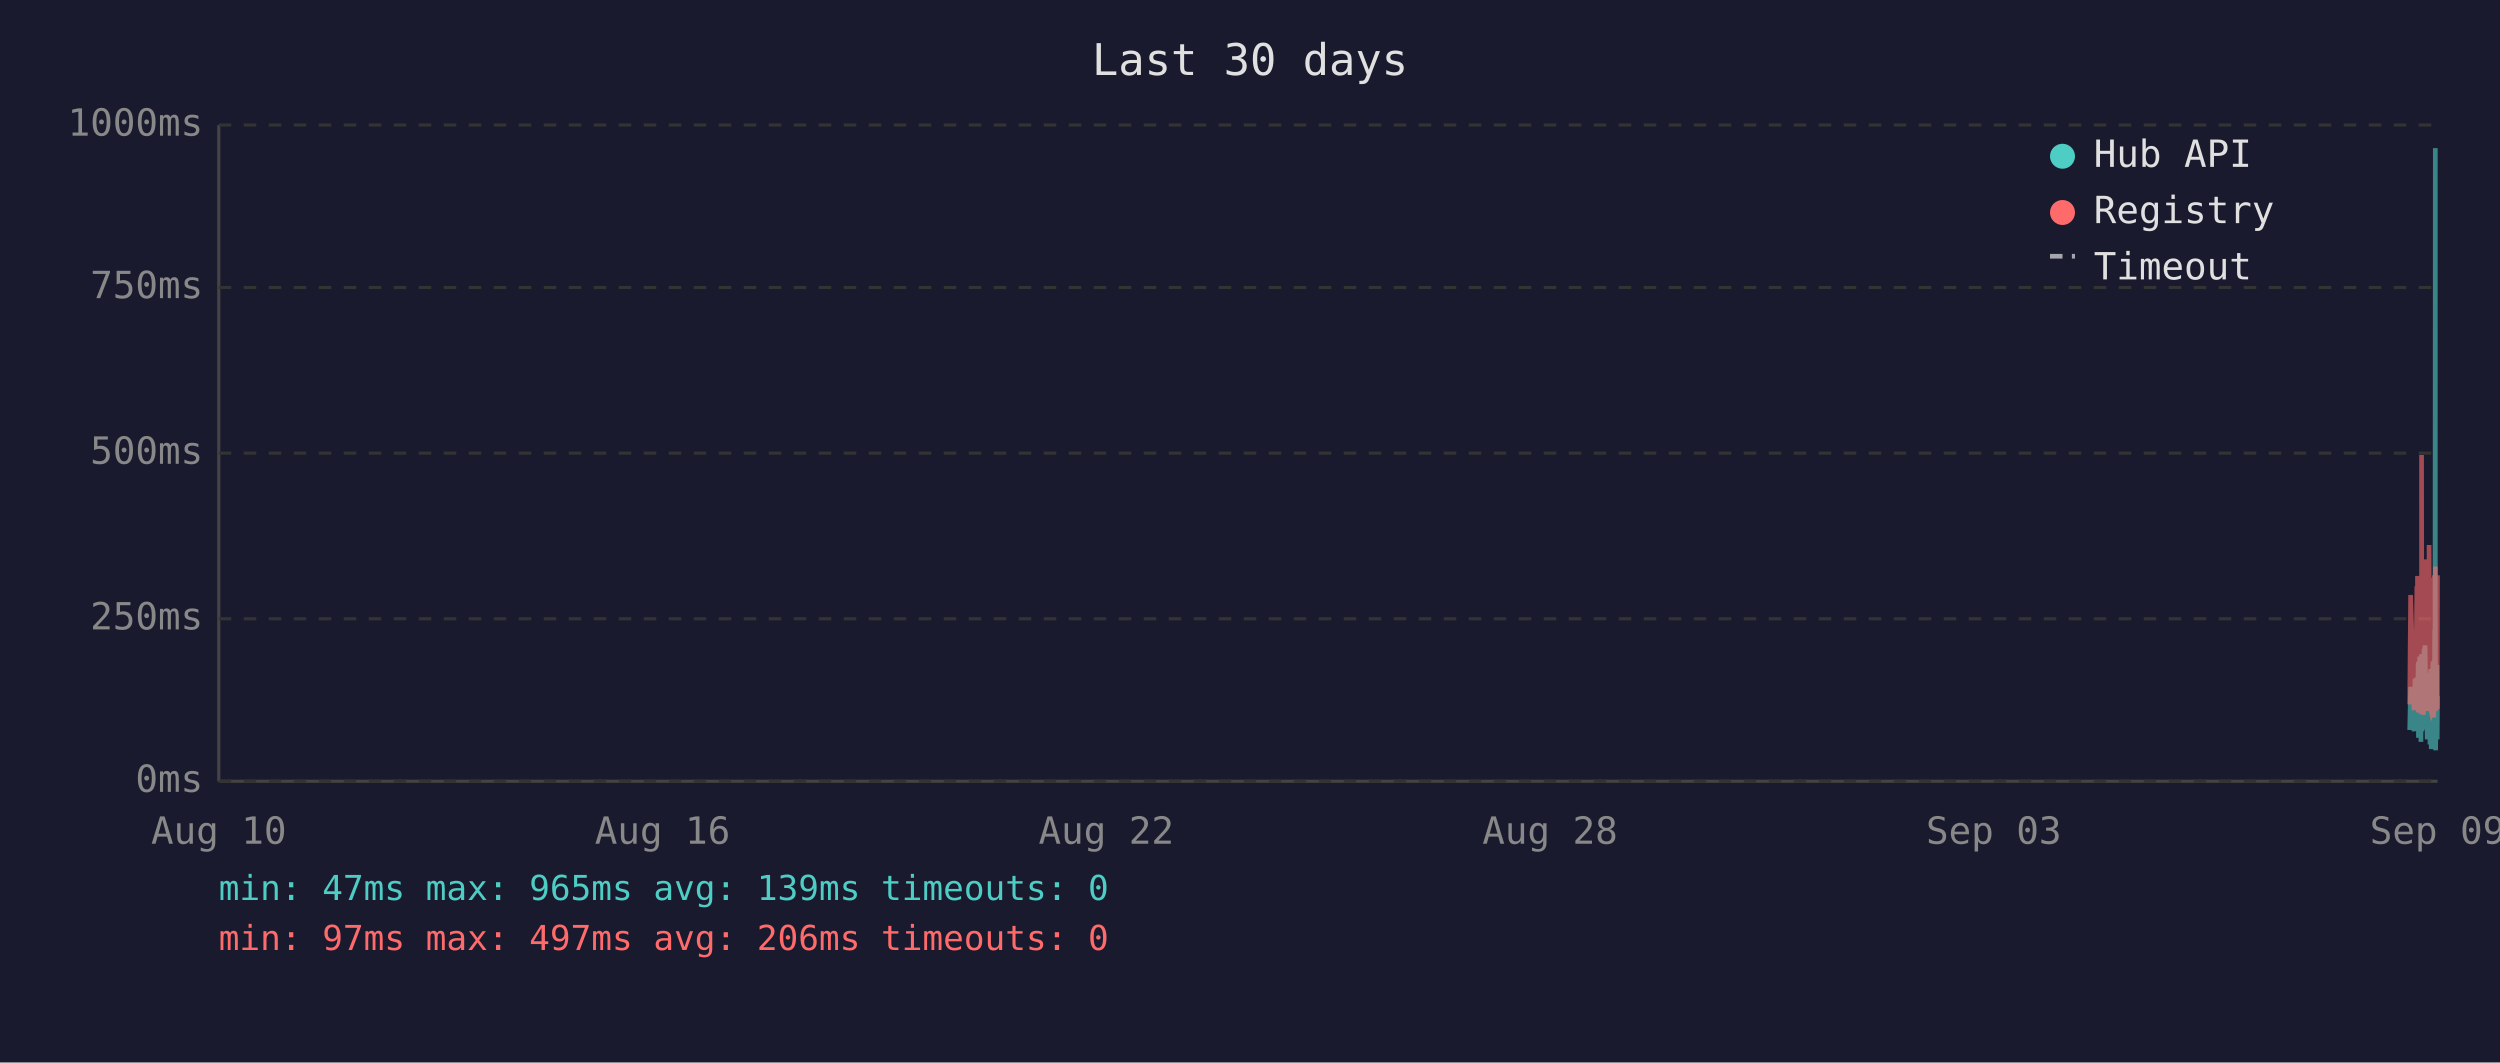
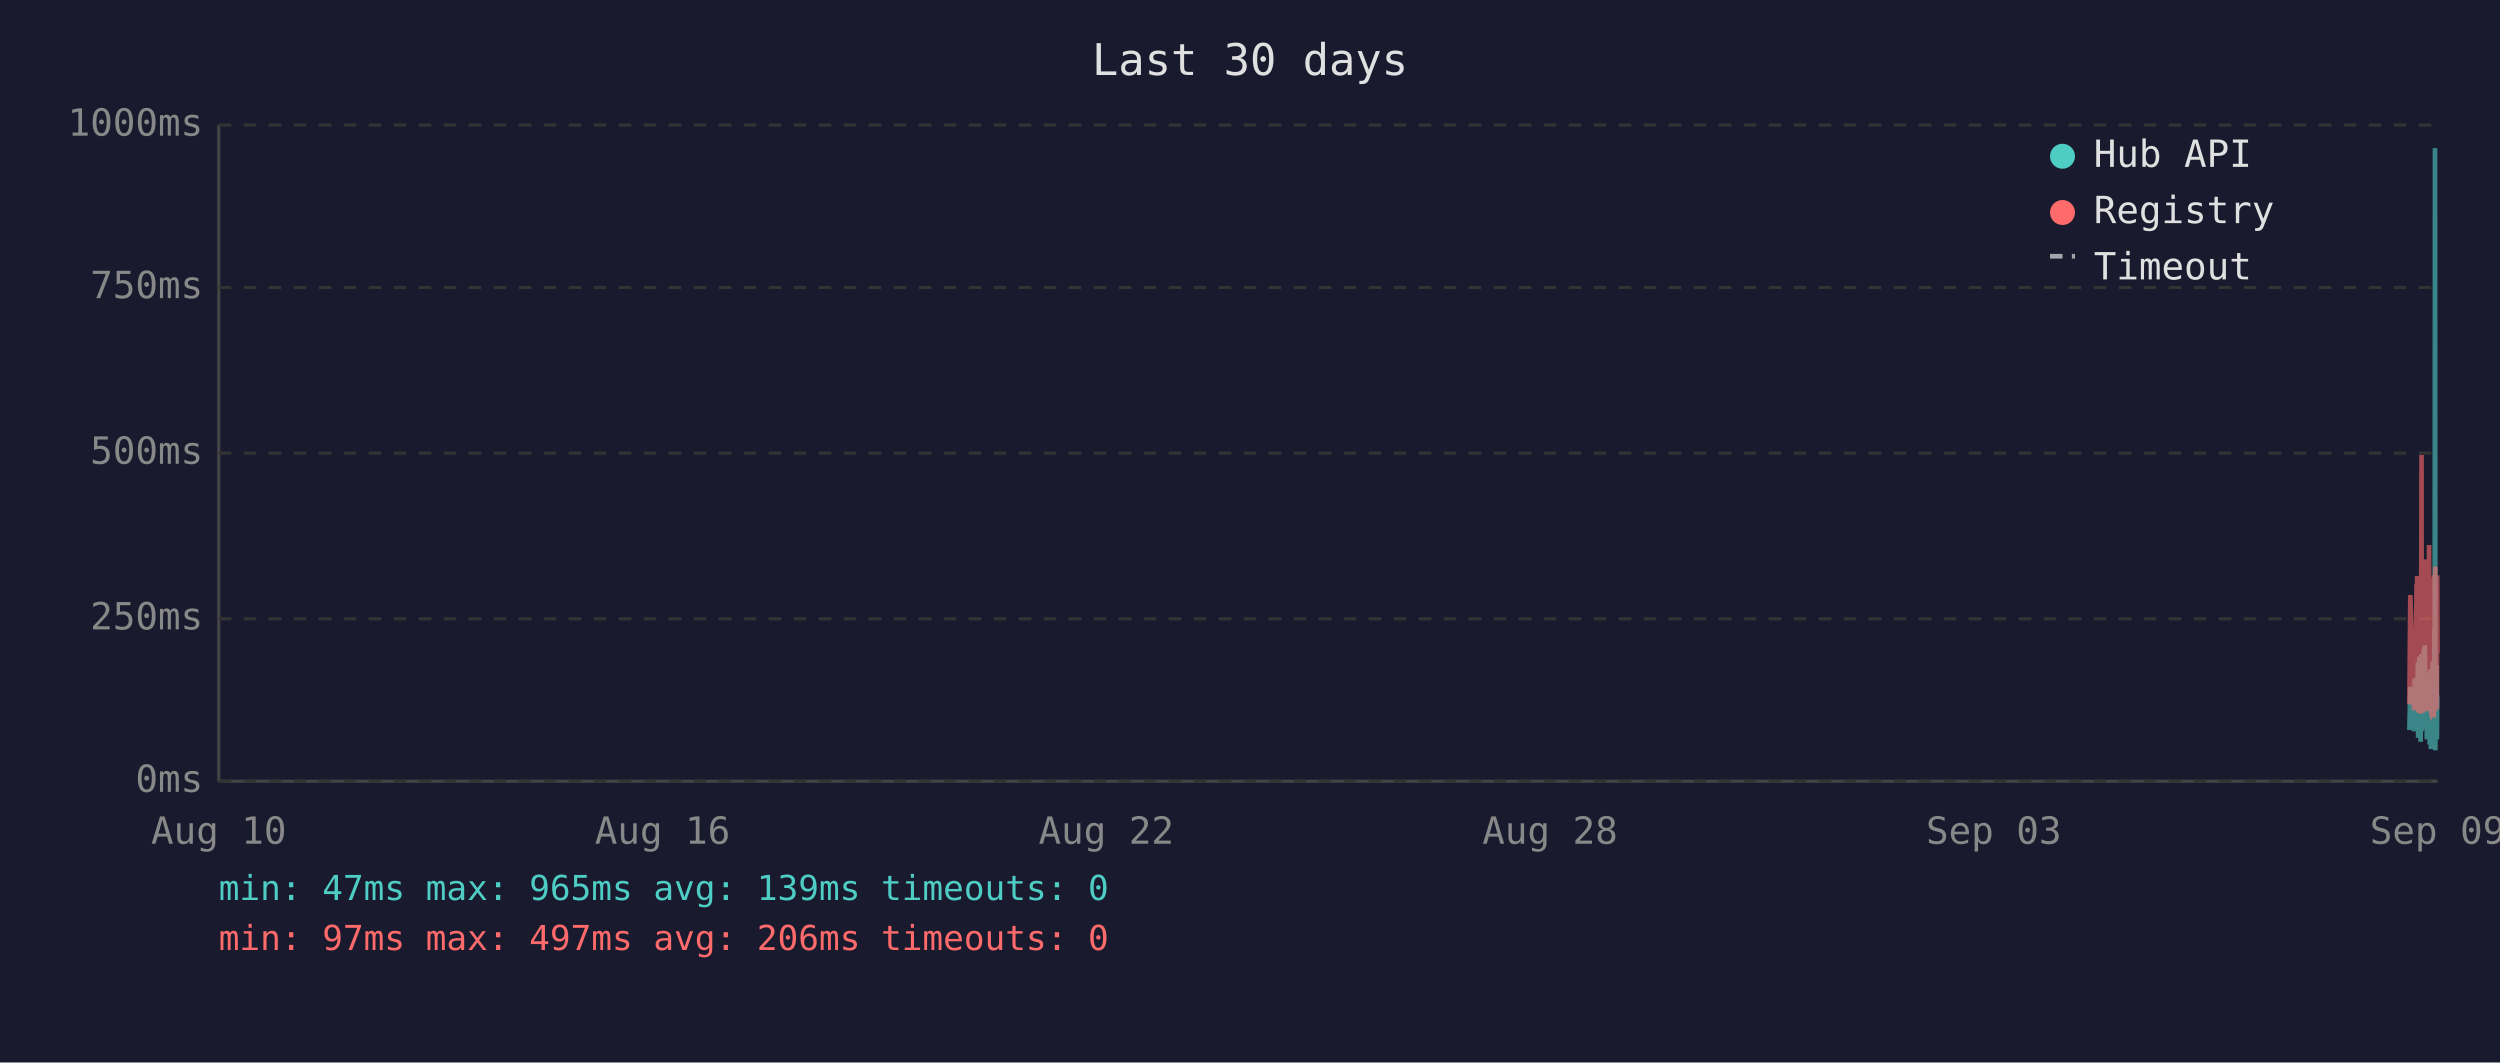
<svg xmlns="http://www.w3.org/2000/svg" viewBox="0 0 800 340" font-family="monospace" font-size="12">
  <rect width="800" height="340" fill="#1a1a2e" />
  <text x="400" y="24" fill="#e0e0e0" font-size="14" text-anchor="middle">Last 30 days</text>
  <line x1="70" y1="40" x2="70" y2="250" stroke="#444" stroke-width="1" />
  <line x1="70" y1="250" x2="780" y2="250" stroke="#444" stroke-width="1" />
  <line x1="70" y1="250" x2="780" y2="250" stroke="#333" stroke-width="1" stroke-dasharray="4" />
  <text x="65" y="250" fill="#888" text-anchor="end" dominant-baseline="middle">0ms</text>
  <line x1="70" y1="198" x2="780" y2="198" stroke="#333" stroke-width="1" stroke-dasharray="4" />
  <text x="65" y="198" fill="#888" text-anchor="end" dominant-baseline="middle">250ms</text>
  <line x1="70" y1="145" x2="780" y2="145" stroke="#333" stroke-width="1" stroke-dasharray="4" />
  <text x="65" y="145" fill="#888" text-anchor="end" dominant-baseline="middle">500ms</text>
  <line x1="70" y1="92" x2="780" y2="92" stroke="#333" stroke-width="1" stroke-dasharray="4" />
  <text x="65" y="92" fill="#888" text-anchor="end" dominant-baseline="middle">750ms</text>
  <line x1="70" y1="40" x2="780" y2="40" stroke="#333" stroke-width="1" stroke-dasharray="4" />
  <text x="65" y="40" fill="#888" text-anchor="end" dominant-baseline="middle">1000ms</text>
  <text x="70" y="270" fill="#888" text-anchor="middle">Aug 10</text>
  <text x="212" y="270" fill="#888" text-anchor="middle">Aug 16</text>
  <text x="354" y="270" fill="#888" text-anchor="middle">Aug 22</text>
  <text x="496" y="270" fill="#888" text-anchor="middle">Aug 28</text>
  <text x="638" y="270" fill="#888" text-anchor="middle">Sep 03</text>
  <text x="780" y="270" fill="#888" text-anchor="middle">Sep 09</text>
-   <polyline points="771.1,233.6 771.4,219.8 772.5,234.0 772.8,217.2 773.0,223.3 773.4,216.8 773.4,222.3 773.5,224.2 773.6,225.0 773.7,233.6 773.8,213.0 773.9,211.8 773.9,236.1 773.9,235.1 774.0,223.8 774.1,221.2 774.2,222.3 774.3,210.1 774.4,223.3 774.4,234.7 774.5,220.6 774.6,218.9 774.7,237.4 774.8,223.1 774.9,210.9 774.9,209.3 775.0,234.0 775.1,217.0 775.2,214.3 775.3,230.9 775.4,233.4 775.4,220.6 775.5,221.2 775.5,220.6 775.6,215.8 775.7,207.6 775.8,216.6 775.8,213.9 775.9,218.9 776.0,206.5 776.1,211.4 776.2,228.4 776.3,226.1 776.4,220.2 776.4,221.2 776.5,221.9 776.6,228.8 776.7,236.6 776.8,221.9 776.8,215.3 776.9,231.1 777.0,221.9 777.1,221.2 777.2,218.7 777.3,234.7 777.3,221.2 777.4,218.1 777.5,223.1 777.6,238.2 777.7,220.8 777.8,224.8 777.8,214.1 777.9,232.6 778.0,239.7 778.1,237.6 778.2,232.6 778.3,219.1 778.3,219.8 778.4,217.2 778.5,213.2 778.6,211.6 778.7,220.2 778.8,216.6 778.8,222.5 778.8,234.7 778.9,229.4 779.0,225.6 779.1,201.5 779.2,223.8 779.3,47.4 779.3,196.0 779.4,240.1 779.5,231.1 779.6,221.0 779.7,225.0 779.7,217.9 779.8,212.8 779.9,236.6 780.0,222.7" fill="none" stroke="#4ecdc4" stroke-width="1.5" opacity="0.6" />
-   <polyline points="771.1,225.4 771.4,190.4 772.5,227.3 772.8,201.7 773.0,226.5 773.4,187.6 773.4,187.6 773.5,215.8 773.6,184.3 773.7,224.6 773.8,206.3 773.9,192.5 773.9,228.0 773.9,225.8 774.0,209.0 774.1,204.0 774.2,209.0 774.3,196.2 774.4,224.4 774.4,225.8 774.5,206.1 774.6,204.2 774.7,228.4 774.8,222.3 774.9,186.0 774.9,145.6 775.0,226.3 775.1,215.1 775.2,226.3 775.3,224.2 775.4,226.5 775.4,228.0 775.5,228.0 775.5,206.5 775.6,198.1 775.7,181.3 775.8,193.1 775.8,199.4 775.9,181.1 776.0,201.1 776.1,196.7 776.2,223.5 776.3,214.9 776.4,179.0 776.4,185.3 776.5,227.5 776.6,225.8 776.7,226.7 776.8,185.7 776.8,209.5 776.9,224.4 777.0,184.9 777.1,184.5 777.2,206.3 777.3,225.0 777.3,174.4 777.4,200.7 777.5,185.3 777.6,226.5 777.7,186.4 777.8,222.7 777.8,190.8 777.9,216.6 778.0,227.5 778.1,228.0 778.2,227.7 778.3,186.6 778.3,210.5 778.4,200.2 778.5,200.4 778.6,198.1 778.7,206.1 778.8,190.4 778.8,184.9 778.8,229.6 778.9,217.7 779.0,184.1 779.1,188.3 779.2,216.6 779.3,187.8 779.3,181.3 779.4,227.5 779.5,225.6 779.6,207.4 779.7,226.5 779.7,201.3 779.8,193.9 779.9,226.9 780.0,184.1" fill="none" stroke="#ff6b6b" stroke-width="1.5" opacity="0.6" />
+   <polyline points="771.0,233.6 771.3,219.8 772.5,234.0 772.7,217.2 772.9,223.3 773.3,216.8 773.4,222.3 773.4,224.2 773.5,225.0 773.6,233.6 773.7,213.0 773.8,211.8 773.8,236.1 773.9,235.1 773.9,223.8 774.0,221.2 774.1,222.3 774.2,210.1 774.3,223.3 774.4,234.7 774.4,220.6 774.5,218.9 774.6,237.4 774.7,223.1 774.8,210.9 774.9,209.3 774.9,234.0 775.0,217.0 775.1,214.3 775.2,230.9 775.3,233.4 775.4,220.6 775.4,221.2 775.4,220.6 775.5,215.8 775.6,207.6 775.7,216.6 775.8,213.9 775.9,218.9 775.9,206.5 776.0,211.4 776.1,228.4 776.2,226.1 776.3,220.2 776.3,221.2 776.4,221.9 776.5,228.8 776.6,236.6 776.7,221.9 776.8,215.3 776.8,231.1 776.9,221.9 777.0,221.2 777.1,218.7 777.2,234.7 777.3,221.2 777.3,218.1 777.4,223.1 777.5,238.2 777.6,220.8 777.7,224.8 777.8,214.1 777.8,232.6 777.9,239.7 778.0,237.6 778.1,232.6 778.2,219.1 778.3,219.8 778.3,217.2 778.4,213.2 778.5,211.6 778.6,220.2 778.7,216.6 778.8,222.5 778.8,234.7 778.8,229.4 778.9,225.6 779.0,201.5 779.1,223.8 779.2,47.4 779.3,196.0 779.3,240.1 779.4,231.1 779.5,221.0 779.6,225.0 779.7,217.9 779.7,212.8 779.8,236.6 779.9,222.7 780.0,222.9" fill="none" stroke="#4ecdc4" stroke-width="1.5" opacity="0.6" />
+   <polyline points="771.0,225.4 771.3,190.4 772.5,227.3 772.7,201.7 772.9,226.5 773.3,187.6 773.4,187.6 773.4,215.8 773.5,184.3 773.6,224.6 773.7,206.3 773.8,192.5 773.8,228.0 773.9,225.8 773.9,209.0 774.0,204.0 774.1,209.0 774.2,196.2 774.3,224.4 774.4,225.8 774.4,206.1 774.5,204.2 774.6,228.4 774.7,222.3 774.8,186.0 774.9,145.6 774.9,226.3 775.0,215.1 775.1,226.3 775.2,224.2 775.3,226.5 775.4,228.0 775.4,228.0 775.4,206.5 775.5,198.1 775.6,181.3 775.7,193.1 775.8,199.4 775.9,181.1 775.9,201.1 776.0,196.7 776.1,223.5 776.2,214.9 776.3,179.0 776.3,185.3 776.4,227.5 776.5,225.8 776.6,226.7 776.7,185.7 776.8,209.5 776.8,224.4 776.9,184.9 777.0,184.5 777.1,206.3 777.2,225.0 777.3,174.4 777.3,200.7 777.4,185.3 777.5,226.5 777.6,186.4 777.7,222.7 777.8,190.8 777.8,216.6 777.9,227.5 778.0,228.0 778.1,227.7 778.2,186.6 778.3,210.5 778.3,200.2 778.4,200.4 778.5,198.1 778.6,206.1 778.7,190.4 778.8,184.9 778.8,229.6 778.8,217.7 778.9,184.1 779.0,188.3 779.1,216.6 779.2,187.8 779.3,181.3 779.3,227.5 779.4,225.6 779.5,207.4 779.6,226.5 779.7,201.3 779.7,193.9 779.8,226.9 779.9,184.1 780.0,209.0" fill="none" stroke="#ff6b6b" stroke-width="1.5" opacity="0.6" />
  <circle cx="660" cy="50" r="4" fill="#4ecdc4" />
  <text x="670" y="50" fill="#e0e0e0" dominant-baseline="middle">Hub API</text>
  <circle cx="660" cy="68" r="4" fill="#ff6b6b" />
  <text x="670" y="68" fill="#e0e0e0" dominant-baseline="middle">Registry</text>
  <line x1="656" y1="82" x2="664" y2="82" stroke="#e0e0e0" stroke-width="1.5" stroke-dasharray="4,3" opacity="0.7" />
  <text x="670" y="86" fill="#e0e0e0" dominant-baseline="middle">Timeout</text>
  <text x="70" y="288" fill="#4ecdc4" font-size="11">min: 47ms  max: 965ms  avg: 139ms  timeouts: 0</text>
  <text x="70" y="304" fill="#ff6b6b" font-size="11">min: 97ms  max: 497ms  avg: 206ms  timeouts: 0</text>
</svg>
